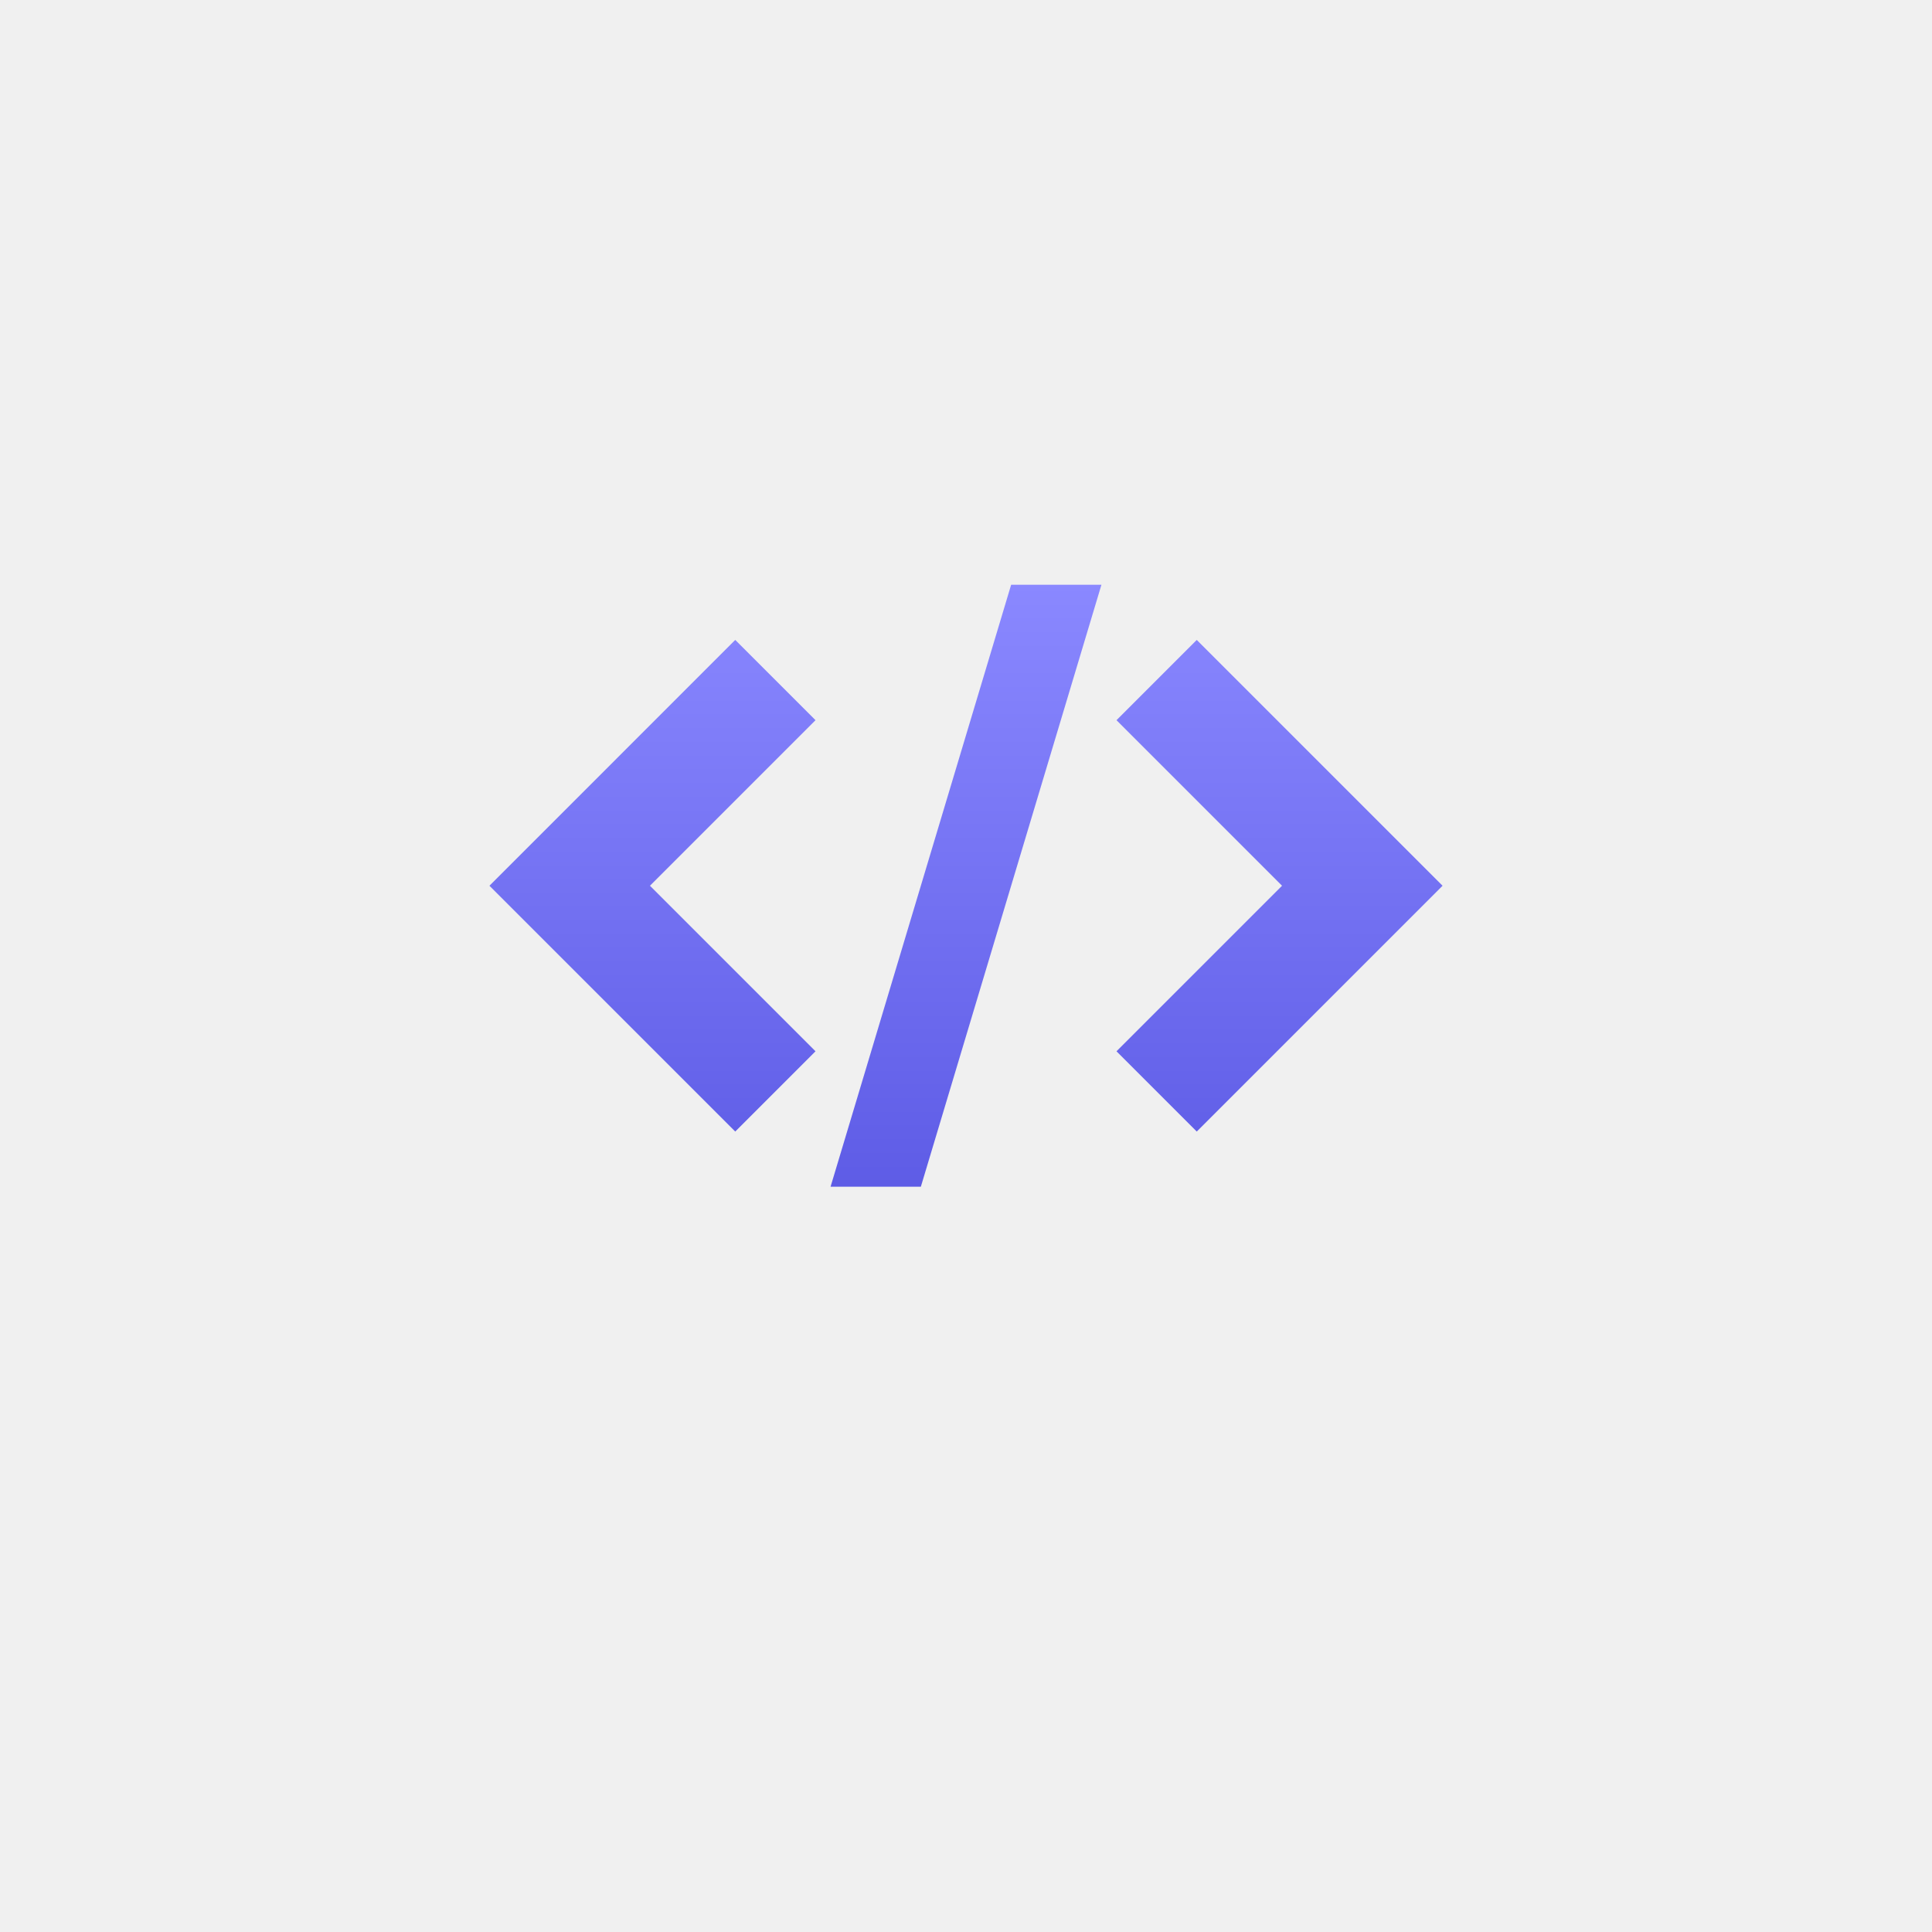
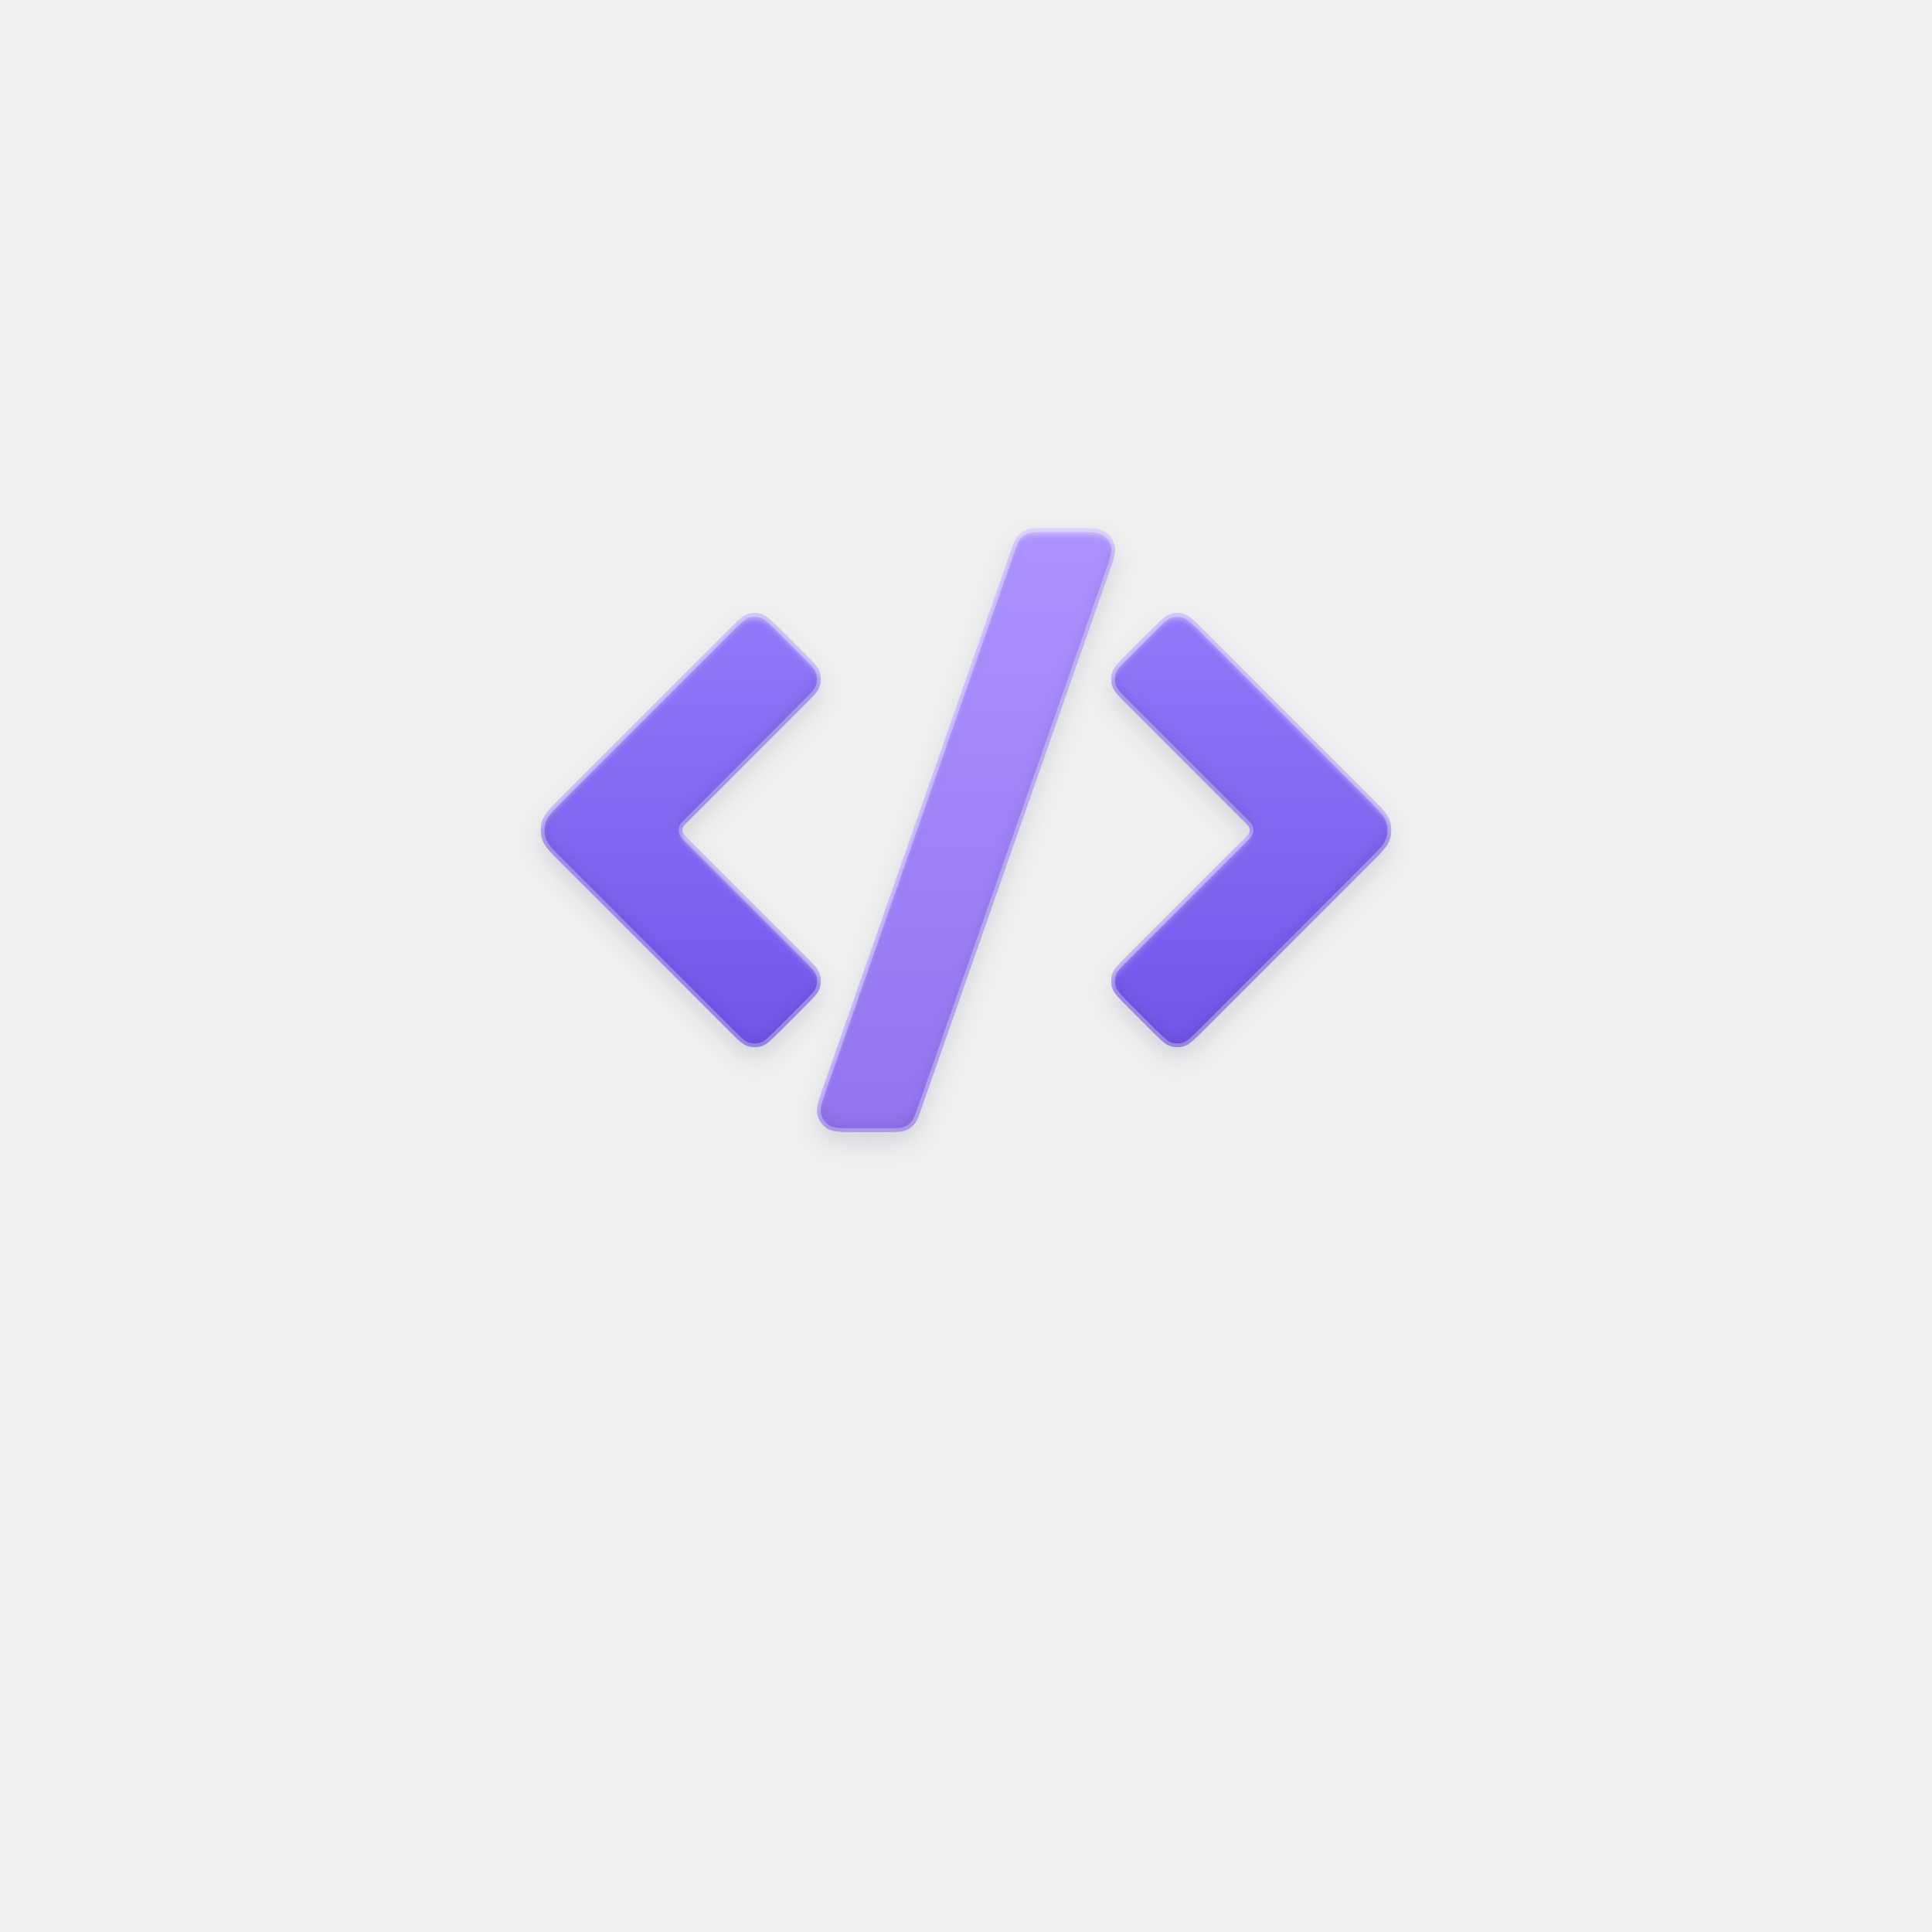
<svg xmlns="http://www.w3.org/2000/svg" xmlns:xlink="http://www.w3.org/1999/xlink" width="1024px" height="1024px" viewBox="0 0 1024 1024" version="1.1">
  <defs>
-     <path d="M835.941,259.953 L835.941,860.988 C835.941,902.996 814.341,924 771.141,924 L252.741,924 C209.541,924 187.941,902.996 187.941,860.988 L187.941,163.012 C187.941,121.004 209.541,100 252.741,100 L671.449,100 Z" id="path-1" />
+     <path d="M585.584,281.912 C588.182,283.585 590.034,286.195 590.755,289.199 C591.579,292.632 590.227,296.494 587.524,304.217 L488.681,586.625 C486.941,591.598 486.07,594.085 484.611,595.794 C483.322,597.303 481.678,598.469 479.828,599.187 C477.733,600 475.099,600 469.829,600 L453.657,600 C445.475,600 441.383,600 438.416,598.088 C435.818,596.415 433.966,593.805 433.245,590.801 C432.421,587.368 433.773,583.506 436.476,575.783 L535.319,293.375 C537.059,288.402 537.93,285.915 539.389,284.206 C540.678,282.697 542.322,281.531 544.172,280.813 C546.267,280 548.901,280 554.171,280 L570.343,280 C578.525,280 582.617,280 585.584,281.912 Z M403.708,325.558 C406.448,326.448 408.824,328.824 413.576,333.576 L426.424,346.424 C431.176,351.176 433.552,353.552 434.442,356.292 C435.225,358.702 435.225,361.298 434.442,363.708 C433.552,366.448 431.176,368.824 426.424,373.576 L364.525,435.475 C362.941,437.059 362.149,437.851 361.853,438.764 C361.592,439.567 361.592,440.433 361.853,441.236 C362.149,442.149 362.941,442.941 364.525,444.525 L426.424,506.424 C431.176,511.176 433.552,513.552 434.442,516.292 C435.225,518.702 435.225,521.298 434.442,523.708 C433.552,526.448 431.176,528.824 426.424,533.576 L413.576,546.424 C408.824,551.176 406.448,553.552 403.708,554.442 C401.298,555.225 398.702,555.225 396.292,554.442 C393.552,553.552 391.176,551.176 386.424,546.424 L298.102,458.102 C291.766,451.766 288.598,448.598 287.411,444.944 C286.366,441.731 286.366,438.269 287.411,435.056 C288.598,431.402 291.766,428.234 298.102,421.898 L386.424,333.576 C391.176,328.824 393.552,326.448 396.292,325.558 C398.702,324.775 401.298,324.775 403.708,325.558 Z M627.708,325.558 C630.448,326.448 632.824,328.824 637.576,333.576 L725.898,421.898 C732.234,428.234 735.402,431.402 736.589,435.056 C737.634,438.269 737.634,441.731 736.589,444.944 C735.402,448.598 732.234,451.766 725.898,458.102 L637.576,546.424 C632.824,551.176 630.448,553.552 627.708,554.442 C625.298,555.225 622.702,555.225 620.292,554.442 C617.552,553.552 615.176,551.176 610.424,546.424 L597.576,533.576 C592.824,528.824 590.448,526.448 589.558,523.708 C588.775,521.298 588.775,518.702 589.558,516.292 C590.448,513.552 592.824,511.176 597.576,506.424 L659.475,444.525 C661.059,442.941 661.851,442.149 662.147,441.236 C662.408,440.433 662.408,439.567 662.147,438.764 C661.851,437.851 661.059,437.059 659.475,435.475 L597.576,373.576 C592.824,368.824 590.448,366.448 589.558,363.708 C588.775,361.298 588.775,358.702 589.558,356.292 C590.448,353.552 592.824,351.176 597.576,346.424 L610.424,333.576 C615.176,328.824 617.552,326.448 620.292,325.558 C622.702,324.775 625.298,324.775 627.708,325.558 Z" id="path-1" />
    <linearGradient x1="50%" y1="0%" x2="50%" y2="100%" id="linearGradient-2">
-       <stop stop-color="#FFFFFF" offset="0%" />
-       <stop stop-color="#F8F9FB" offset="100%" />
+       <stop stop-color="#9278F9" offset="0%" />
+       <stop stop-color="#7355E9" offset="100%" />
    </linearGradient>
-     <linearGradient x1="50%" y1="0%" x2="50%" y2="100%" id="linearGradient-3">
-       <stop stop-color="#8A88FF" offset="0%" />
-       <stop stop-color="#5E5CE6" offset="100%" />
+     <path d="M413.576,333.576 L426.424,346.424 C431.176,351.176 433.552,353.552 434.442,356.292 C435.225,358.702 435.225,361.298 434.442,363.708 C433.552,366.448 431.176,368.824 426.424,373.576 L364.525,435.475 C362.941,437.059 362.149,437.851 361.853,438.764 C361.592,439.567 361.592,440.433 361.853,441.236 C362.149,442.149 362.941,442.941 364.525,444.525 L426.424,506.424 C431.176,511.176 433.552,513.552 434.442,516.292 C435.225,518.702 435.225,521.298 434.442,523.708 C433.552,526.448 431.176,528.824 426.424,533.576 L413.576,546.424 C408.824,551.176 406.448,553.552 403.708,554.442 C401.298,555.225 398.702,555.225 396.292,554.442 C393.552,553.552 391.176,551.176 386.424,546.424 L298.102,458.102 C291.766,451.766 288.598,448.598 287.411,444.944 C286.366,441.731 286.366,438.269 287.411,435.056 C288.598,431.402 291.766,428.234 298.102,421.898 L386.424,333.576 C391.176,328.824 393.552,326.448 396.292,325.558 C398.702,324.775 401.298,324.775 403.708,325.558 C406.448,326.448 408.824,328.824 413.576,333.576 Z" id="path-3" />
+     <filter x="-9.0%" y="-4.2%" width="119.0%" height="113.4%" filterUnits="objectBoundingBox" id="filter-4">
+       <feOffset dx="0" dy="6" in="SourceAlpha" result="shadowOffsetOuter1" />
+       <feGaussianBlur stdDeviation="6" in="shadowOffsetOuter1" result="shadowBlurOuter1" />
+       <feComposite in="shadowBlurOuter1" in2="SourceAlpha" operator="out" result="shadowBlurOuter1" />
+       <feColorMatrix values="0 0 0 0 0.043   0 0 0 0 0.118   0 0 0 0 0.251  0 0 0 0.122 0" type="matrix" in="shadowBlurOuter1" />
+     </filter>
+     <filter x="-7.1%" y="-2.9%" width="115.3%" height="110.9%" filterUnits="objectBoundingBox" id="filter-5">
+       <feGaussianBlur stdDeviation="1.5" in="SourceAlpha" result="shadowBlurInner1" />
+       <feOffset dx="0" dy="3" in="shadowBlurInner1" result="shadowOffsetInner1" />
+       <feComposite in="shadowOffsetInner1" in2="SourceAlpha" operator="arithmetic" k2="-1" k3="1" result="shadowInnerInner1" />
+       <feColorMatrix values="0 0 0 0 1   0 0 0 0 1   0 0 0 0 1  0 0 0 0.451 0" type="matrix" in="shadowInnerInner1" result="shadowMatrixInner1" />
+       <feGaussianBlur stdDeviation="4" in="SourceAlpha" result="shadowBlurInner2" />
+       <feOffset dx="0" dy="-4" in="shadowBlurInner2" result="shadowOffsetInner2" />
+       <feComposite in="shadowOffsetInner2" in2="SourceAlpha" operator="arithmetic" k2="-1" k3="1" result="shadowInnerInner2" />
+       <feColorMatrix values="0 0 0 0 0   0 0 0 0 0   0 0 0 0 0  0 0 0 0.102 0" type="matrix" in="shadowInnerInner2" result="shadowMatrixInner2" />
+       <feMerge>
+         <feMergeNode in="shadowMatrixInner1" />
+         <feMergeNode in="shadowMatrixInner2" />
+       </feMerge>
+     </filter>
+     <path d="M637.576,333.576 L725.898,421.898 C732.234,428.234 735.402,431.402 736.589,435.056 C737.634,438.269 737.634,441.731 736.589,444.944 C735.402,448.598 732.234,451.766 725.898,458.102 L637.576,546.424 C632.824,551.176 630.448,553.552 627.708,554.442 C625.298,555.225 622.702,555.225 620.292,554.442 C617.552,553.552 615.176,551.176 610.424,546.424 L597.576,533.576 C592.824,528.824 590.448,526.448 589.558,523.708 C588.775,521.298 588.775,518.702 589.558,516.292 C590.448,513.552 592.824,511.176 597.576,506.424 L659.475,444.525 C661.059,442.941 661.851,442.149 662.147,441.236 C662.408,440.433 662.408,439.567 662.147,438.764 C661.851,437.851 661.059,437.059 659.475,435.475 L597.576,373.576 C592.824,368.824 590.448,366.448 589.558,363.708 C588.775,361.298 588.775,358.702 589.558,356.292 C590.448,353.552 592.824,351.176 597.576,346.424 L610.424,333.576 C615.176,328.824 617.552,326.448 620.292,325.558 C622.702,324.775 625.298,324.775 627.708,325.558 C630.448,326.448 632.824,328.824 637.576,333.576 Z" id="path-6" />
+     <filter x="-10.0%" y="-4.2%" width="119.0%" height="113.4%" filterUnits="objectBoundingBox" id="filter-7">
+       <feOffset dx="0" dy="6" in="SourceAlpha" result="shadowOffsetOuter1" />
+       <feGaussianBlur stdDeviation="6" in="shadowOffsetOuter1" result="shadowBlurOuter1" />
+       <feComposite in="shadowBlurOuter1" in2="SourceAlpha" operator="out" result="shadowBlurOuter1" />
+       <feColorMatrix values="0 0 0 0 0.043   0 0 0 0 0.118   0 0 0 0 0.251  0 0 0 0.122 0" type="matrix" in="shadowBlurOuter1" />
+     </filter>
+     <filter x="-8.1%" y="-2.9%" width="115.3%" height="110.9%" filterUnits="objectBoundingBox" id="filter-8">
+       <feGaussianBlur stdDeviation="1.5" in="SourceAlpha" result="shadowBlurInner1" />
+       <feOffset dx="0" dy="3" in="shadowBlurInner1" result="shadowOffsetInner1" />
+       <feComposite in="shadowOffsetInner1" in2="SourceAlpha" operator="arithmetic" k2="-1" k3="1" result="shadowInnerInner1" />
+       <feColorMatrix values="0 0 0 0 1   0 0 0 0 1   0 0 0 0 1  0 0 0 0.451 0" type="matrix" in="shadowInnerInner1" result="shadowMatrixInner1" />
+       <feGaussianBlur stdDeviation="4" in="SourceAlpha" result="shadowBlurInner2" />
+       <feOffset dx="0" dy="-4" in="shadowBlurInner2" result="shadowOffsetInner2" />
+       <feComposite in="shadowOffsetInner2" in2="SourceAlpha" operator="arithmetic" k2="-1" k3="1" result="shadowInnerInner2" />
+       <feColorMatrix values="0 0 0 0 0   0 0 0 0 0   0 0 0 0 0  0 0 0 0.102 0" type="matrix" in="shadowInnerInner2" result="shadowMatrixInner2" />
+       <feMerge>
+         <feMergeNode in="shadowMatrixInner1" />
+         <feMergeNode in="shadowMatrixInner2" />
+       </feMerge>
+     </filter>
+     <linearGradient x1="50%" y1="0%" x2="50%" y2="100%" id="linearGradient-9">
+       <stop stop-color="#AD93FF" offset="0%" />
+       <stop stop-color="#9274F0" offset="100%" />
    </linearGradient>
-     <linearGradient x1="0%" y1="2.722%" x2="100%" y2="97.278%" id="linearGradient-4">
-       <stop stop-color="#E9ECF1" offset="0%" />
-       <stop stop-color="#C6CCD6" offset="100%" />
-     </linearGradient>
-     <clipPath id="pageClip">
-       <path d="M637.788,160.465 L637.788,760.988 C637.788,802.319 616.738,822.788 574.2,822.788 L55.8,822.788 C13.262,822.788 -7.788,802.319 -7.788,760.988 L-7.788,63.012 C-7.788,21.681 13.262,1.212 55.8,1.212 L474.016,1.212 Z" transform="matrix(0.962144, 0, 0, 1, 11.927, 0)" />
-     </clipPath>
+     <path d="M554.171,280 L570.343,280 C578.525,280 582.617,280 585.584,281.912 C588.182,283.585 590.034,286.195 590.755,289.199 C591.579,292.632 590.227,296.494 587.524,304.217 L488.681,586.625 C486.941,591.598 486.07,594.085 484.611,595.794 C483.322,597.303 481.678,598.469 479.828,599.187 C477.733,600 475.099,600 469.829,600 L453.657,600 C445.475,600 441.383,600 438.416,598.088 C435.818,596.415 433.966,593.805 433.245,590.801 C432.421,587.368 433.773,583.506 436.476,575.783 L535.319,293.375 C537.059,288.402 537.93,285.915 539.389,284.206 C540.678,282.697 542.322,281.531 544.172,280.813 C546.267,280 548.901,280 554.171,280 Z" id="path-10" />
+     <filter x="-9.5%" y="-4.7%" width="119.0%" height="113.1%" filterUnits="objectBoundingBox" id="filter-11">
+       <feOffset dx="0" dy="6" in="SourceAlpha" result="shadowOffsetOuter1" />
+       <feGaussianBlur stdDeviation="6" in="shadowOffsetOuter1" result="shadowBlurOuter1" />
+       <feComposite in="shadowBlurOuter1" in2="SourceAlpha" operator="out" result="shadowBlurOuter1" />
+       <feColorMatrix values="0 0 0 0 0.043   0 0 0 0 0.118   0 0 0 0 0.251  0 0 0 0.122 0" type="matrix" in="shadowBlurOuter1" />
+     </filter>
+     <filter x="-7.7%" y="-3.8%" width="115.5%" height="111.2%" filterUnits="objectBoundingBox" id="filter-12">
+       <feGaussianBlur stdDeviation="1.5" in="SourceAlpha" result="shadowBlurInner1" />
+       <feOffset dx="0" dy="3" in="shadowBlurInner1" result="shadowOffsetInner1" />
+       <feComposite in="shadowOffsetInner1" in2="SourceAlpha" operator="arithmetic" k2="-1" k3="1" result="shadowInnerInner1" />
+       <feColorMatrix values="0 0 0 0 1   0 0 0 0 1   0 0 0 0 1  0 0 0 0.451 0" type="matrix" in="shadowInnerInner1" result="shadowMatrixInner1" />
+       <feGaussianBlur stdDeviation="4" in="SourceAlpha" result="shadowBlurInner2" />
+       <feOffset dx="0" dy="-4" in="shadowBlurInner2" result="shadowOffsetInner2" />
+       <feComposite in="shadowOffsetInner2" in2="SourceAlpha" operator="arithmetic" k2="-1" k3="1" result="shadowInnerInner2" />
+       <feColorMatrix values="0 0 0 0 0   0 0 0 0 0   0 0 0 0 0  0 0 0 0.102 0" type="matrix" in="shadowInnerInner2" result="shadowMatrixInner2" />
+       <feMerge>
+         <feMergeNode in="shadowMatrixInner1" />
+         <feMergeNode in="shadowMatrixInner2" />
+       </feMerge>
+     </filter>
  </defs>
-   <g id="icon" transform="matrix(1.097087, 0, 0, 1.097087, -49.70874, -49.70874)" stroke="none" fill="none" xlink:href="#path-1" fill-rule="evenodd" stroke-width="1">
-     <g id="Glyph" transform="translate(196.9412, 100)">
-       <path d="M203.576,254.471 L242.353,293.247 L162.376,373.224 L242.353,453.2 L203.576,491.976 L84.824,373.224 L203.576,254.471 Z M426.541,254.471 L545.294,373.224 L426.541,491.976 L387.765,453.2 L467.741,373.224 L387.765,293.247 L426.541,254.471 Z M336.871,227.812 L380.494,227.812 L293.247,518.635 L249.624,518.635 L336.871,227.812 Z" id="Code" fill="url(#linearGradient-3)" fill-rule="nonzero" />
+   <g id="Files-/-Code-1024" stroke="none" fill="none" xlink:href="#path-1" fill-rule="evenodd" stroke-width="1">
+     <g id="Mark">
+       <g id="Less">
+         <use fill="black" fill-opacity="1" filter="url(#filter-4)" xlink:href="#path-3" />
+         <use fill="url(#linearGradient-2)" fill-rule="evenodd" xlink:href="#path-3" />
+         <use fill="black" fill-opacity="1" filter="url(#filter-5)" xlink:href="#path-3" />
+         <path stroke-opacity="0.302" stroke="#FFFFFF" stroke-width="2" d="M402.563,326.273 L403.399,326.509 C403.719,326.613 404.034,326.74 404.352,326.894 C406.228,327.8 407.684,329.098 412.869,334.284 L425.716,347.131 C431.515,352.929 432.784,354.424 433.491,356.601 C434.209,358.81 434.209,361.19 433.491,363.399 C433.387,363.719 433.26,364.034 433.106,364.352 C432.2,366.228 430.902,367.684 425.716,372.869 L363.818,434.767 C361.953,436.633 361.495,437.147 361.097,437.969 C361.02,438.129 360.955,438.29 360.902,438.455 C360.575,439.459 360.575,440.541 360.902,441.545 C361.233,442.565 361.696,443.11 363.818,445.233 L425.716,507.131 C430.902,512.316 432.2,513.772 433.106,515.648 C433.26,515.966 433.387,516.281 433.491,516.601 C434.209,518.81 434.209,521.19 433.491,523.399 C432.784,525.576 431.515,527.071 425.716,532.869 L412.869,545.716 C407.684,550.902 406.228,552.2 404.352,553.106 C404.034,553.26 403.719,553.387 403.399,553.491 C401.19,554.209 398.81,554.209 396.601,553.491 C394.424,552.784 392.929,551.515 387.131,545.716 L298.809,457.395 C291.861,450.447 290.124,448.499 288.891,445.947 C288.68,445.51 288.505,445.076 288.362,444.635 C287.383,441.623 287.383,438.377 288.362,435.365 C288.505,434.924 288.68,434.49 288.891,434.053 C290.124,431.501 291.861,429.553 298.809,422.605 L387.131,334.284 C392.929,328.485 394.424,327.216 396.601,326.509 C398.534,325.881 400.598,325.802 402.563,326.273 Z" stroke-linejoin="square" />
+       </g>
+       <g id="Greater">
+         <use fill="black" fill-opacity="1" filter="url(#filter-7)" xlink:href="#path-6" />
+         <use fill="url(#linearGradient-2)" fill-rule="evenodd" xlink:href="#path-6" />
+         <use fill="black" fill-opacity="1" filter="url(#filter-8)" xlink:href="#path-6" />
+         <path stroke-opacity="0.302" stroke="#FFFFFF" stroke-width="2" d="M626.563,326.273 L627.399,326.509 C627.719,326.613 628.034,326.74 628.352,326.894 C630.228,327.8 631.684,329.098 636.869,334.284 L725.191,422.605 C732.969,430.383 734.671,432.389 735.638,435.365 C736.617,438.377 736.617,441.623 735.638,444.635 C735.495,445.076 735.32,445.51 735.109,445.947 C733.876,448.499 732.139,450.447 725.191,457.395 L636.869,545.716 C631.684,550.902 630.228,552.2 628.352,553.106 C628.034,553.26 627.719,553.387 627.399,553.491 C625.19,554.209 622.81,554.209 620.601,553.491 C620.281,553.387 619.966,553.26 619.648,553.106 C617.772,552.2 616.316,550.902 611.131,545.716 L598.284,532.869 C593.098,527.684 591.8,526.228 590.894,524.352 C590.74,524.034 590.613,523.719 590.509,523.399 C589.791,521.19 589.791,518.81 590.509,516.601 C591.216,514.424 592.485,512.929 598.284,507.131 L660.182,445.233 C662.047,443.367 662.505,442.853 662.903,442.031 C662.98,441.871 663.045,441.71 663.098,441.545 C663.425,440.541 663.425,439.459 663.098,438.455 C662.767,437.435 662.304,436.89 660.182,434.767 L598.284,372.869 C592.485,367.071 591.216,365.576 590.509,363.399 C589.791,361.19 589.791,358.81 590.509,356.601 C591.216,354.424 592.485,352.929 598.284,347.131 L611.131,334.284 C616.316,329.098 617.772,327.8 619.648,326.894 C619.966,326.74 620.281,326.613 620.601,326.509 C622.534,325.881 624.598,325.802 626.563,326.273 Z" stroke-linejoin="square" />
+       </g>
+       <g id="Slash">
+         <use fill="black" fill-opacity="1" filter="url(#filter-11)" xlink:href="#path-10" />
+         <use fill="url(#linearGradient-9)" fill-rule="evenodd" xlink:href="#path-10" />
+         <use fill="black" fill-opacity="1" filter="url(#filter-12)" xlink:href="#path-10" />
+         <path stroke-opacity="0.302" stroke="#FFFFFF" stroke-width="2" d="M585.043,282.752 C587.424,284.286 589.121,286.679 589.782,289.433 C590.437,292.161 589.879,294.463 586.58,303.886 L487.737,586.295 C486.349,590.263 485.882,591.52 485.28,592.809 C484.812,593.812 484.363,594.544 483.85,595.144 C482.669,596.528 481.162,597.596 479.466,598.255 C477.802,598.901 476.258,599 469.829,599 L453.657,599 C443.673,599 441.316,598.767 438.957,597.248 C436.576,595.714 434.879,593.321 434.218,590.567 C433.563,587.839 434.121,585.537 437.42,576.114 L536.263,293.705 C537.651,289.737 538.118,288.48 538.72,287.191 C539.188,286.188 539.637,285.456 540.15,284.856 C541.331,283.472 542.838,282.404 544.534,281.745 C546.198,281.099 547.742,281 554.171,281 L570.343,281 C580.327,281 582.684,281.233 585.043,282.752 Z" stroke-linejoin="square" />
+       </g>
    </g>
  </g>
</svg>
